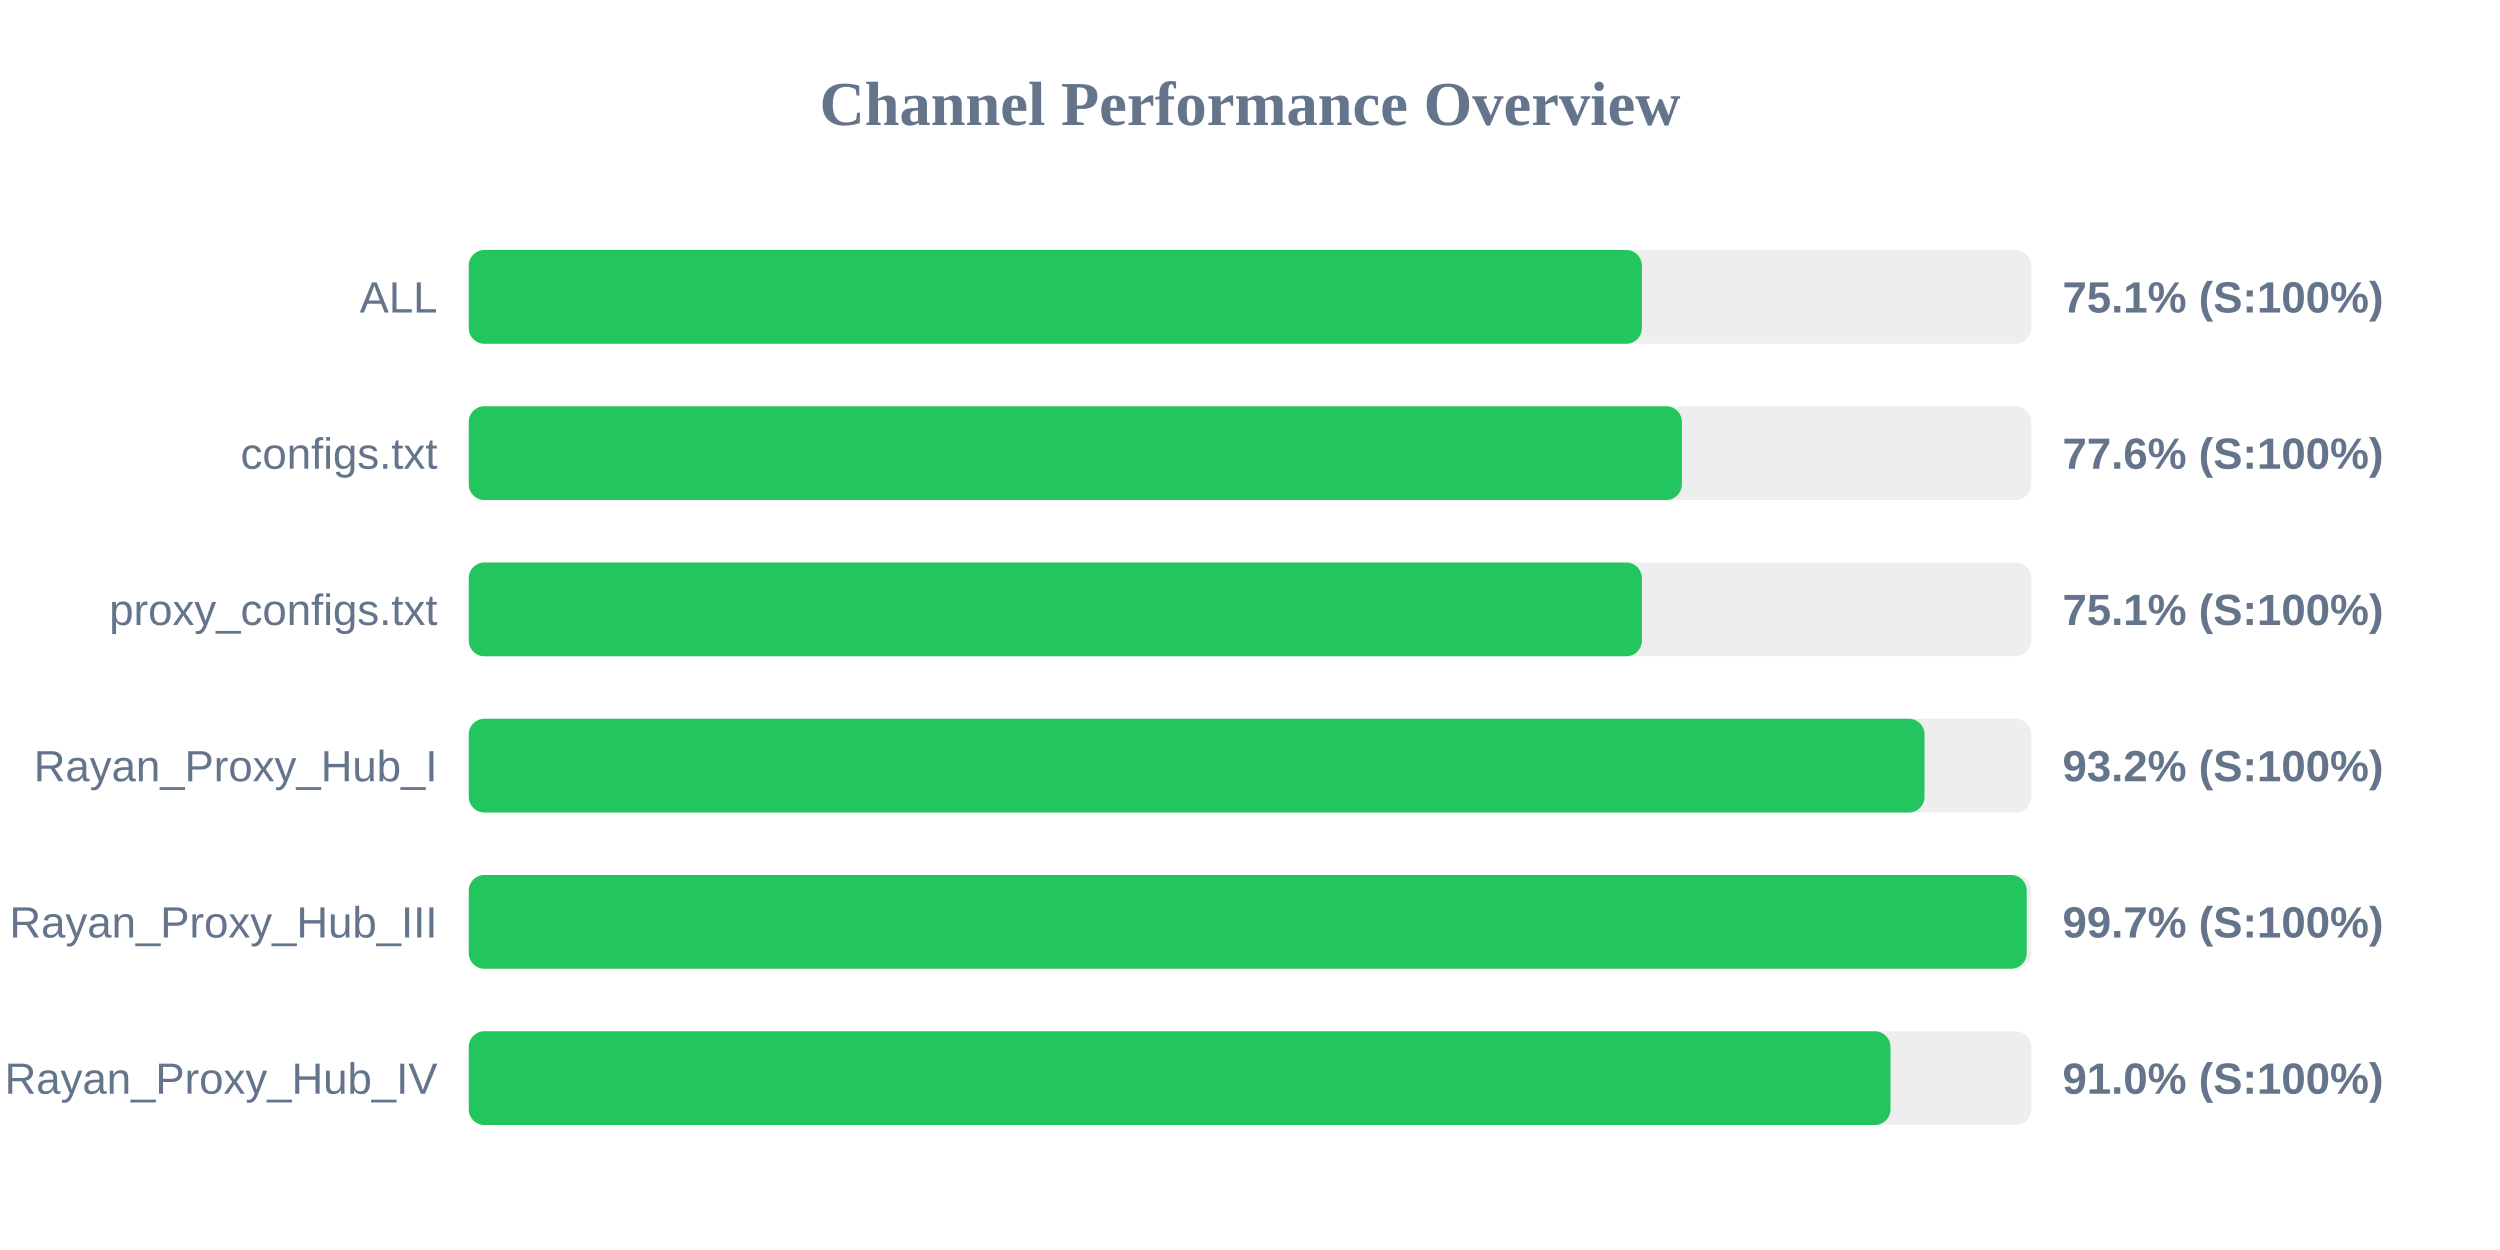
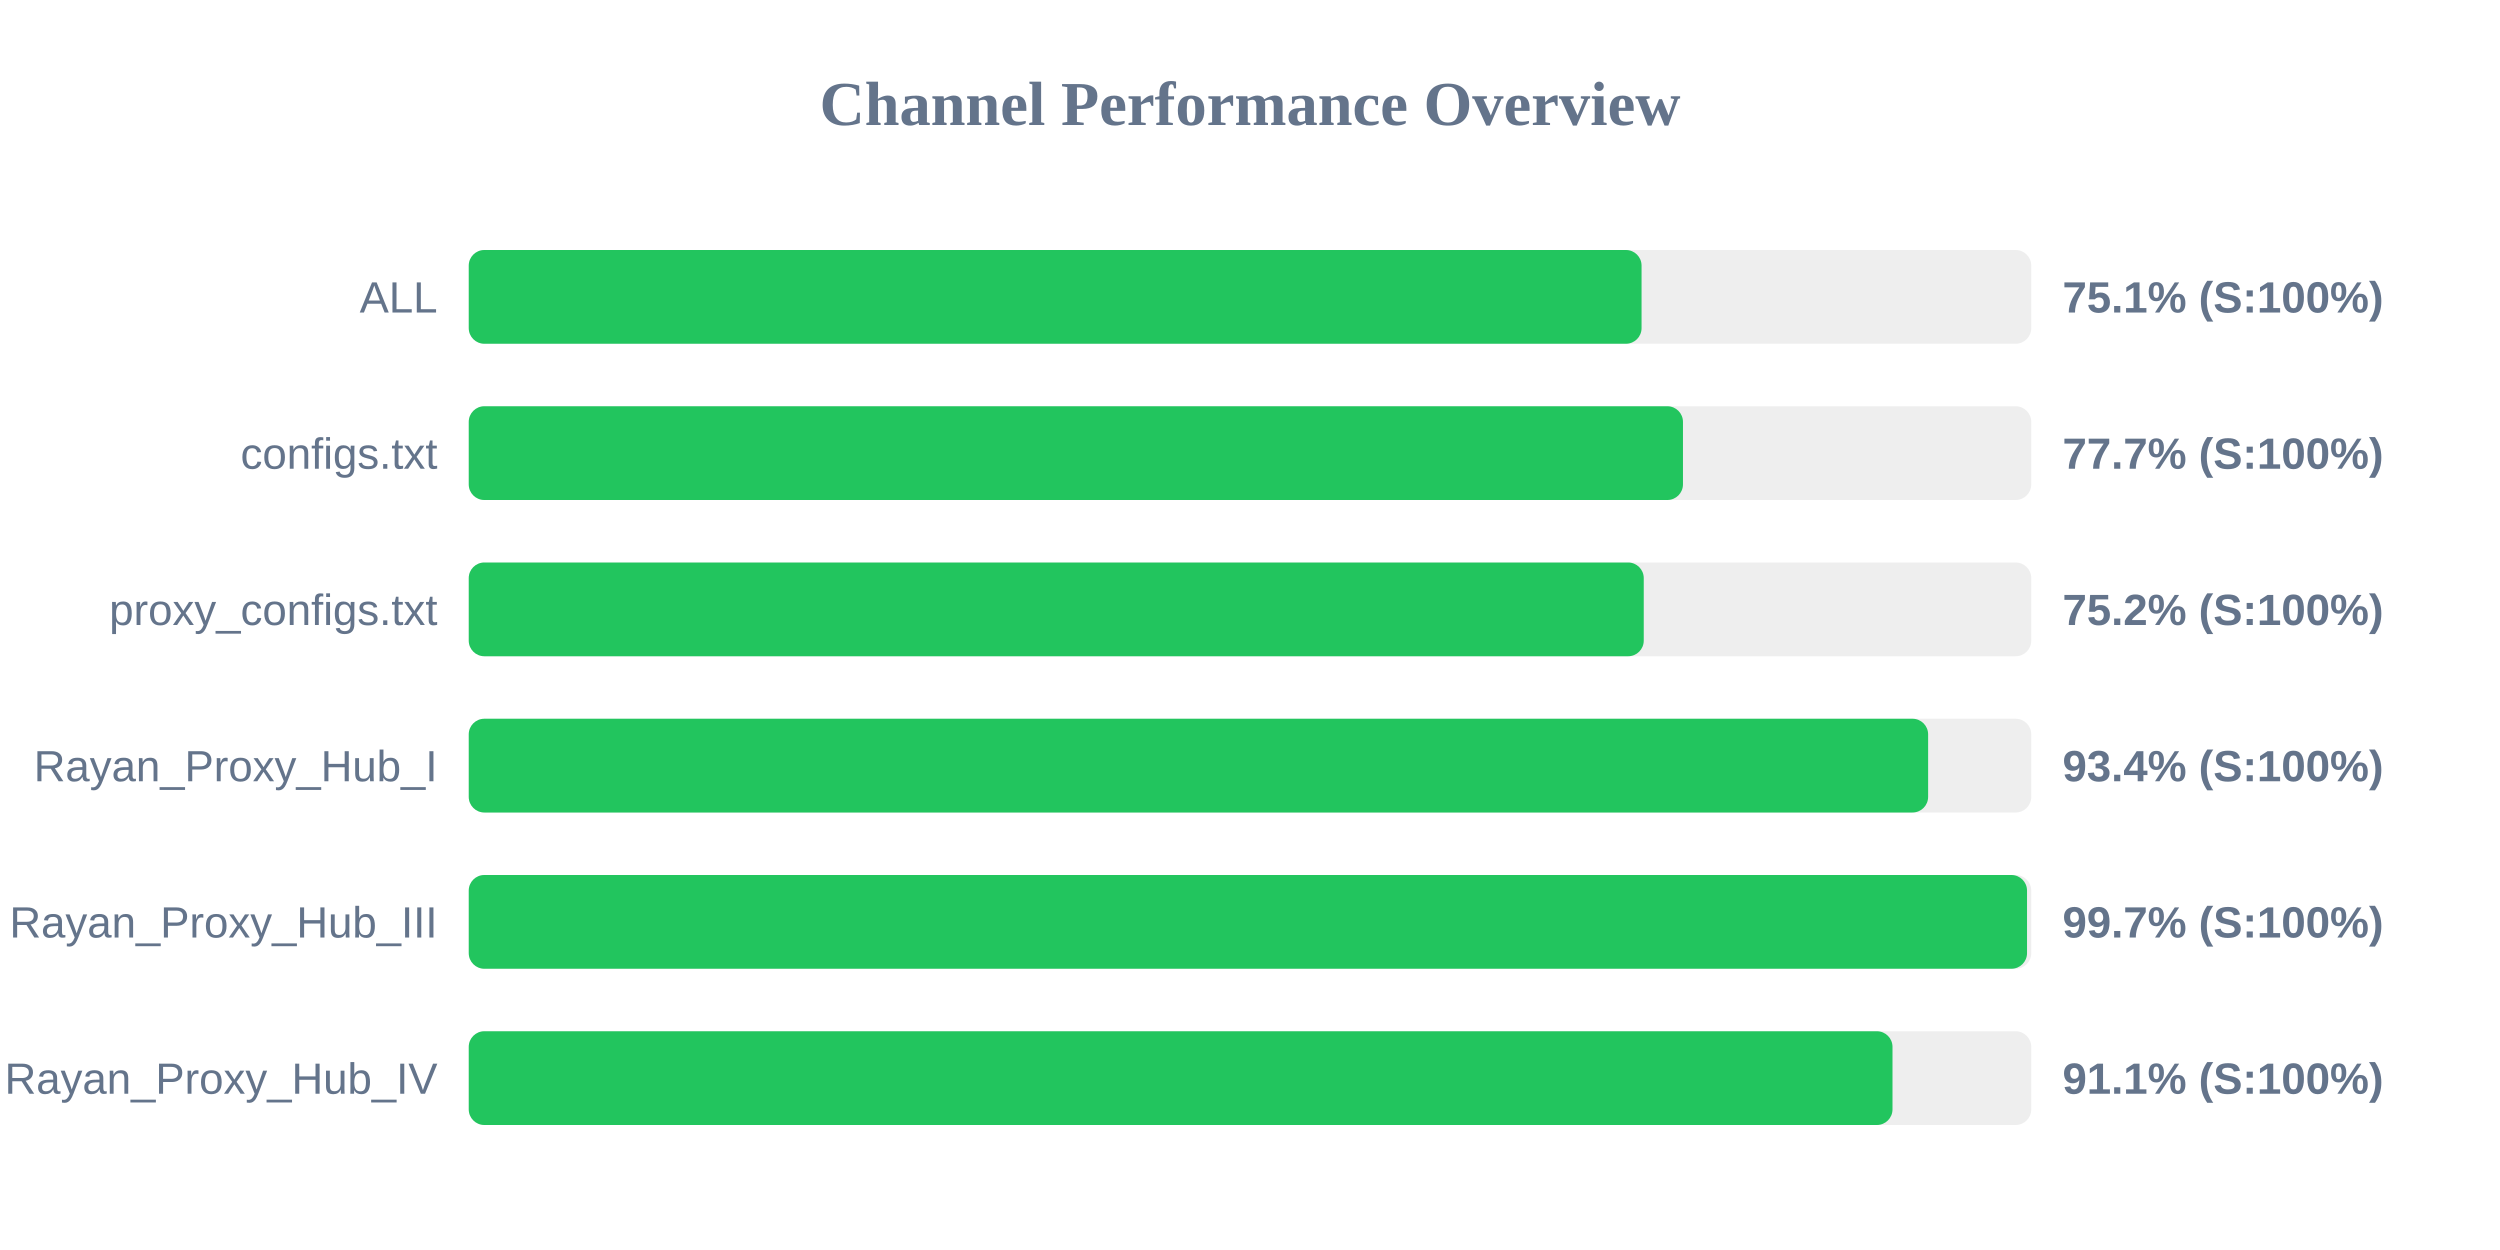
<svg xmlns="http://www.w3.org/2000/svg" width="800" height="400" version="1.1">
  <style>
        .row { font: 14px Arial; fill: #64748b; }
        .score { font: bold 14px Arial; fill: #64748b; }
    </style>
  <text x="400" y="40" text-anchor="middle" font-size="20px" font-weight="bold" fill="#64748b">Channel Performance Overview</text>
  <rect x="150" y="80" width="500" height="30" fill="#eee" rx="5" />
-   <rect x="150" y="80" width="375.4" height="30" fill="#22c55e" rx="5" />
+   <rect x="150" y="80" width="375.3" height="30" fill="#22c55e" rx="5" />
  <text x="140" y="100" text-anchor="end" class="row">ALL</text>
  <text x="660" y="100" text-anchor="start" class="score">75.1% (S:100%)</text>
  <rect x="150" y="130" width="500" height="30" fill="#eee" rx="5" />
-   <rect x="150" y="130" width="388.2" height="30" fill="#22c55e" rx="5" />
+   <rect x="150" y="130" width="388.55" height="30" fill="#22c55e" rx="5" />
  <text x="140" y="150" text-anchor="end" class="row">configs.txt</text>
-   <text x="660" y="150" text-anchor="start" class="score">77.6% (S:100%)</text>
+   <text x="660" y="150" text-anchor="start" class="score">77.7% (S:100%)</text>
  <rect x="150" y="180" width="500" height="30" fill="#eee" rx="5" />
-   <rect x="150" y="180" width="375.4" height="30" fill="#22c55e" rx="5" />
+   <rect x="150" y="180" width="376.0" height="30" fill="#22c55e" rx="5" />
  <text x="140" y="200" text-anchor="end" class="row">proxy_configs.txt</text>
-   <text x="660" y="200" text-anchor="start" class="score">75.1% (S:100%)</text>
+   <text x="660" y="200" text-anchor="start" class="score">75.2% (S:100%)</text>
  <rect x="150" y="230" width="500" height="30" fill="#eee" rx="5" />
-   <rect x="150" y="230" width="465.85" height="30" fill="#22c55e" rx="5" />
+   <rect x="150" y="230" width="467.0" height="30" fill="#22c55e" rx="5" />
  <text x="140" y="250" text-anchor="end" class="row">Rayan_Proxy_Hub_I</text>
-   <text x="660" y="250" text-anchor="start" class="score">93.2% (S:100%)</text>
+   <text x="660" y="250" text-anchor="start" class="score">93.4% (S:100%)</text>
  <rect x="150" y="280" width="500" height="30" fill="#eee" rx="5" />
-   <rect x="150" y="280" width="498.55" height="30" fill="#22c55e" rx="5" />
+   <rect x="150" y="280" width="498.65" height="30" fill="#22c55e" rx="5" />
  <text x="140" y="300" text-anchor="end" class="row">Rayan_Proxy_Hub_III</text>
  <text x="660" y="300" text-anchor="start" class="score">99.7% (S:100%)</text>
  <rect x="150" y="330" width="500" height="30" fill="#eee" rx="5" />
-   <rect x="150" y="330" width="454.95" height="30" fill="#22c55e" rx="5" />
+   <rect x="150" y="330" width="455.6" height="30" fill="#22c55e" rx="5" />
  <text x="140" y="350" text-anchor="end" class="row">Rayan_Proxy_Hub_IV</text>
-   <text x="660" y="350" text-anchor="start" class="score">91.0% (S:100%)</text>
+   <text x="660" y="350" text-anchor="start" class="score">91.1% (S:100%)</text>
</svg>
